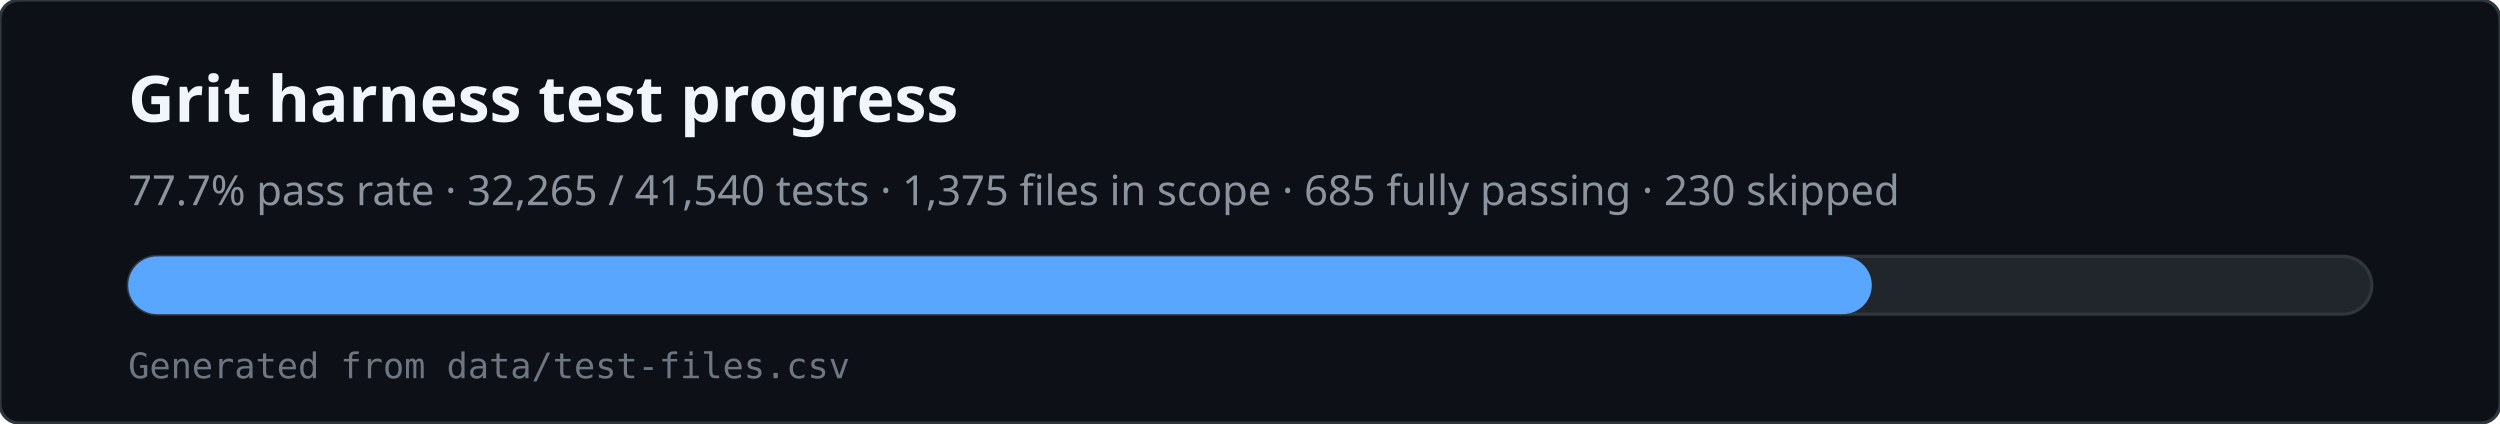
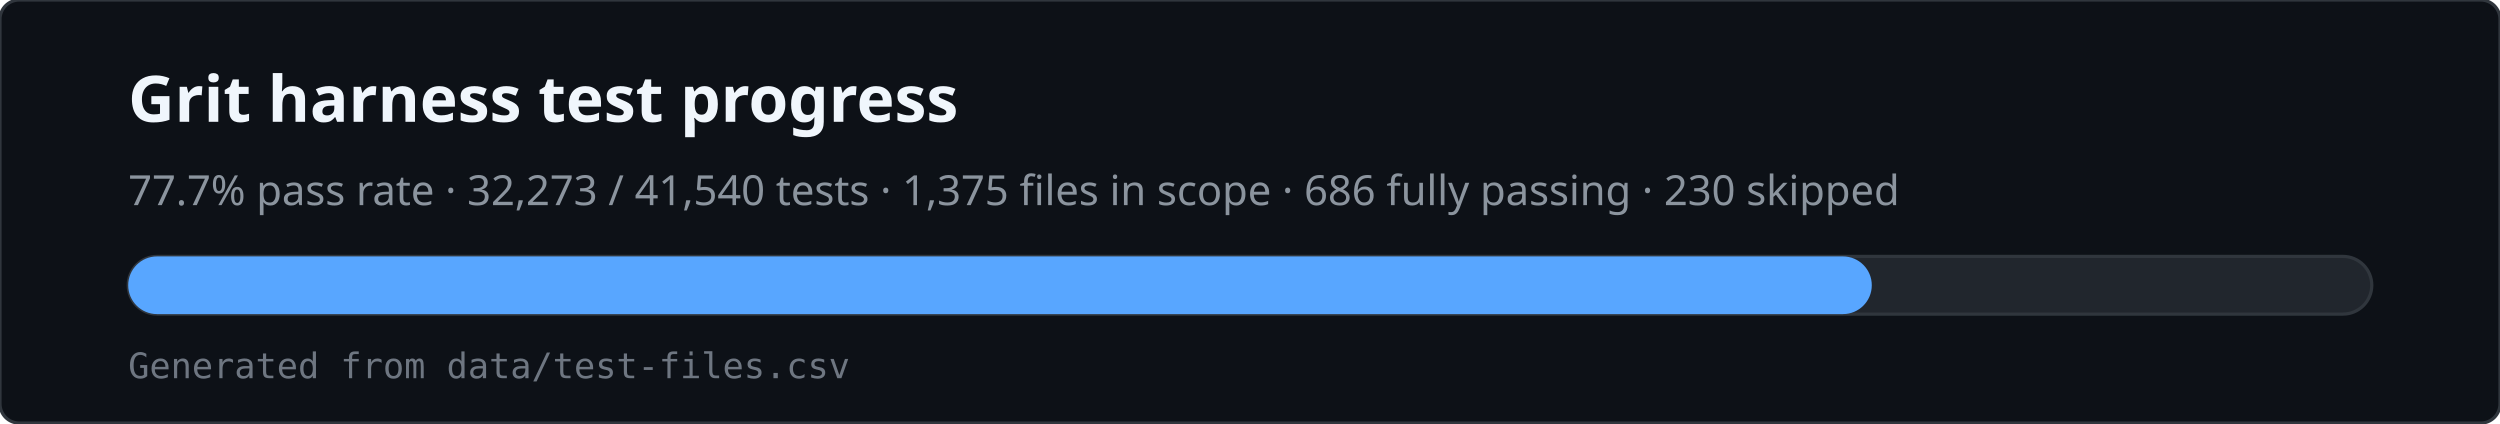
<svg xmlns="http://www.w3.org/2000/svg" viewBox="0 0 780 132" width="780" height="132" role="img" aria-labelledby="svg-title svg-desc">
  <rect x="0" y="0" width="780" height="132" rx="6" fill="#0d1117" stroke="#30363d" />
  <text x="40" y="38" fill="#f0f6fc" font-family="ui-sans-serif,system-ui,sans-serif" font-size="20" font-weight="600">Grit harness test progress</text>
-   <text x="40" y="64" fill="#8b949e" font-family="ui-sans-serif,system-ui,sans-serif" font-size="13">77.7% pass rate · 32,265 / 41,540 tests · 1,375 files in scope · 685 fully passing · 230 skipped</text>
+   <text x="40" y="64" fill="#8b949e" font-family="ui-sans-serif,system-ui,sans-serif" font-size="13">77.7% pass rate · 32,273 / 41,540 tests · 1,375 files in scope · 686 fully passing · 230 skipped</text>
  <rect x="40" y="80" width="700" height="18" rx="9" fill="#21262d" stroke="#30363d" />
  <rect x="40" y="80" width="544" height="18" rx="9" fill="#58a6ff" />
  <text x="40" y="118" fill="#6e7681" font-family="ui-monospace,monospace" font-size="11">Generated from data/test-files.csv</text>
</svg>
